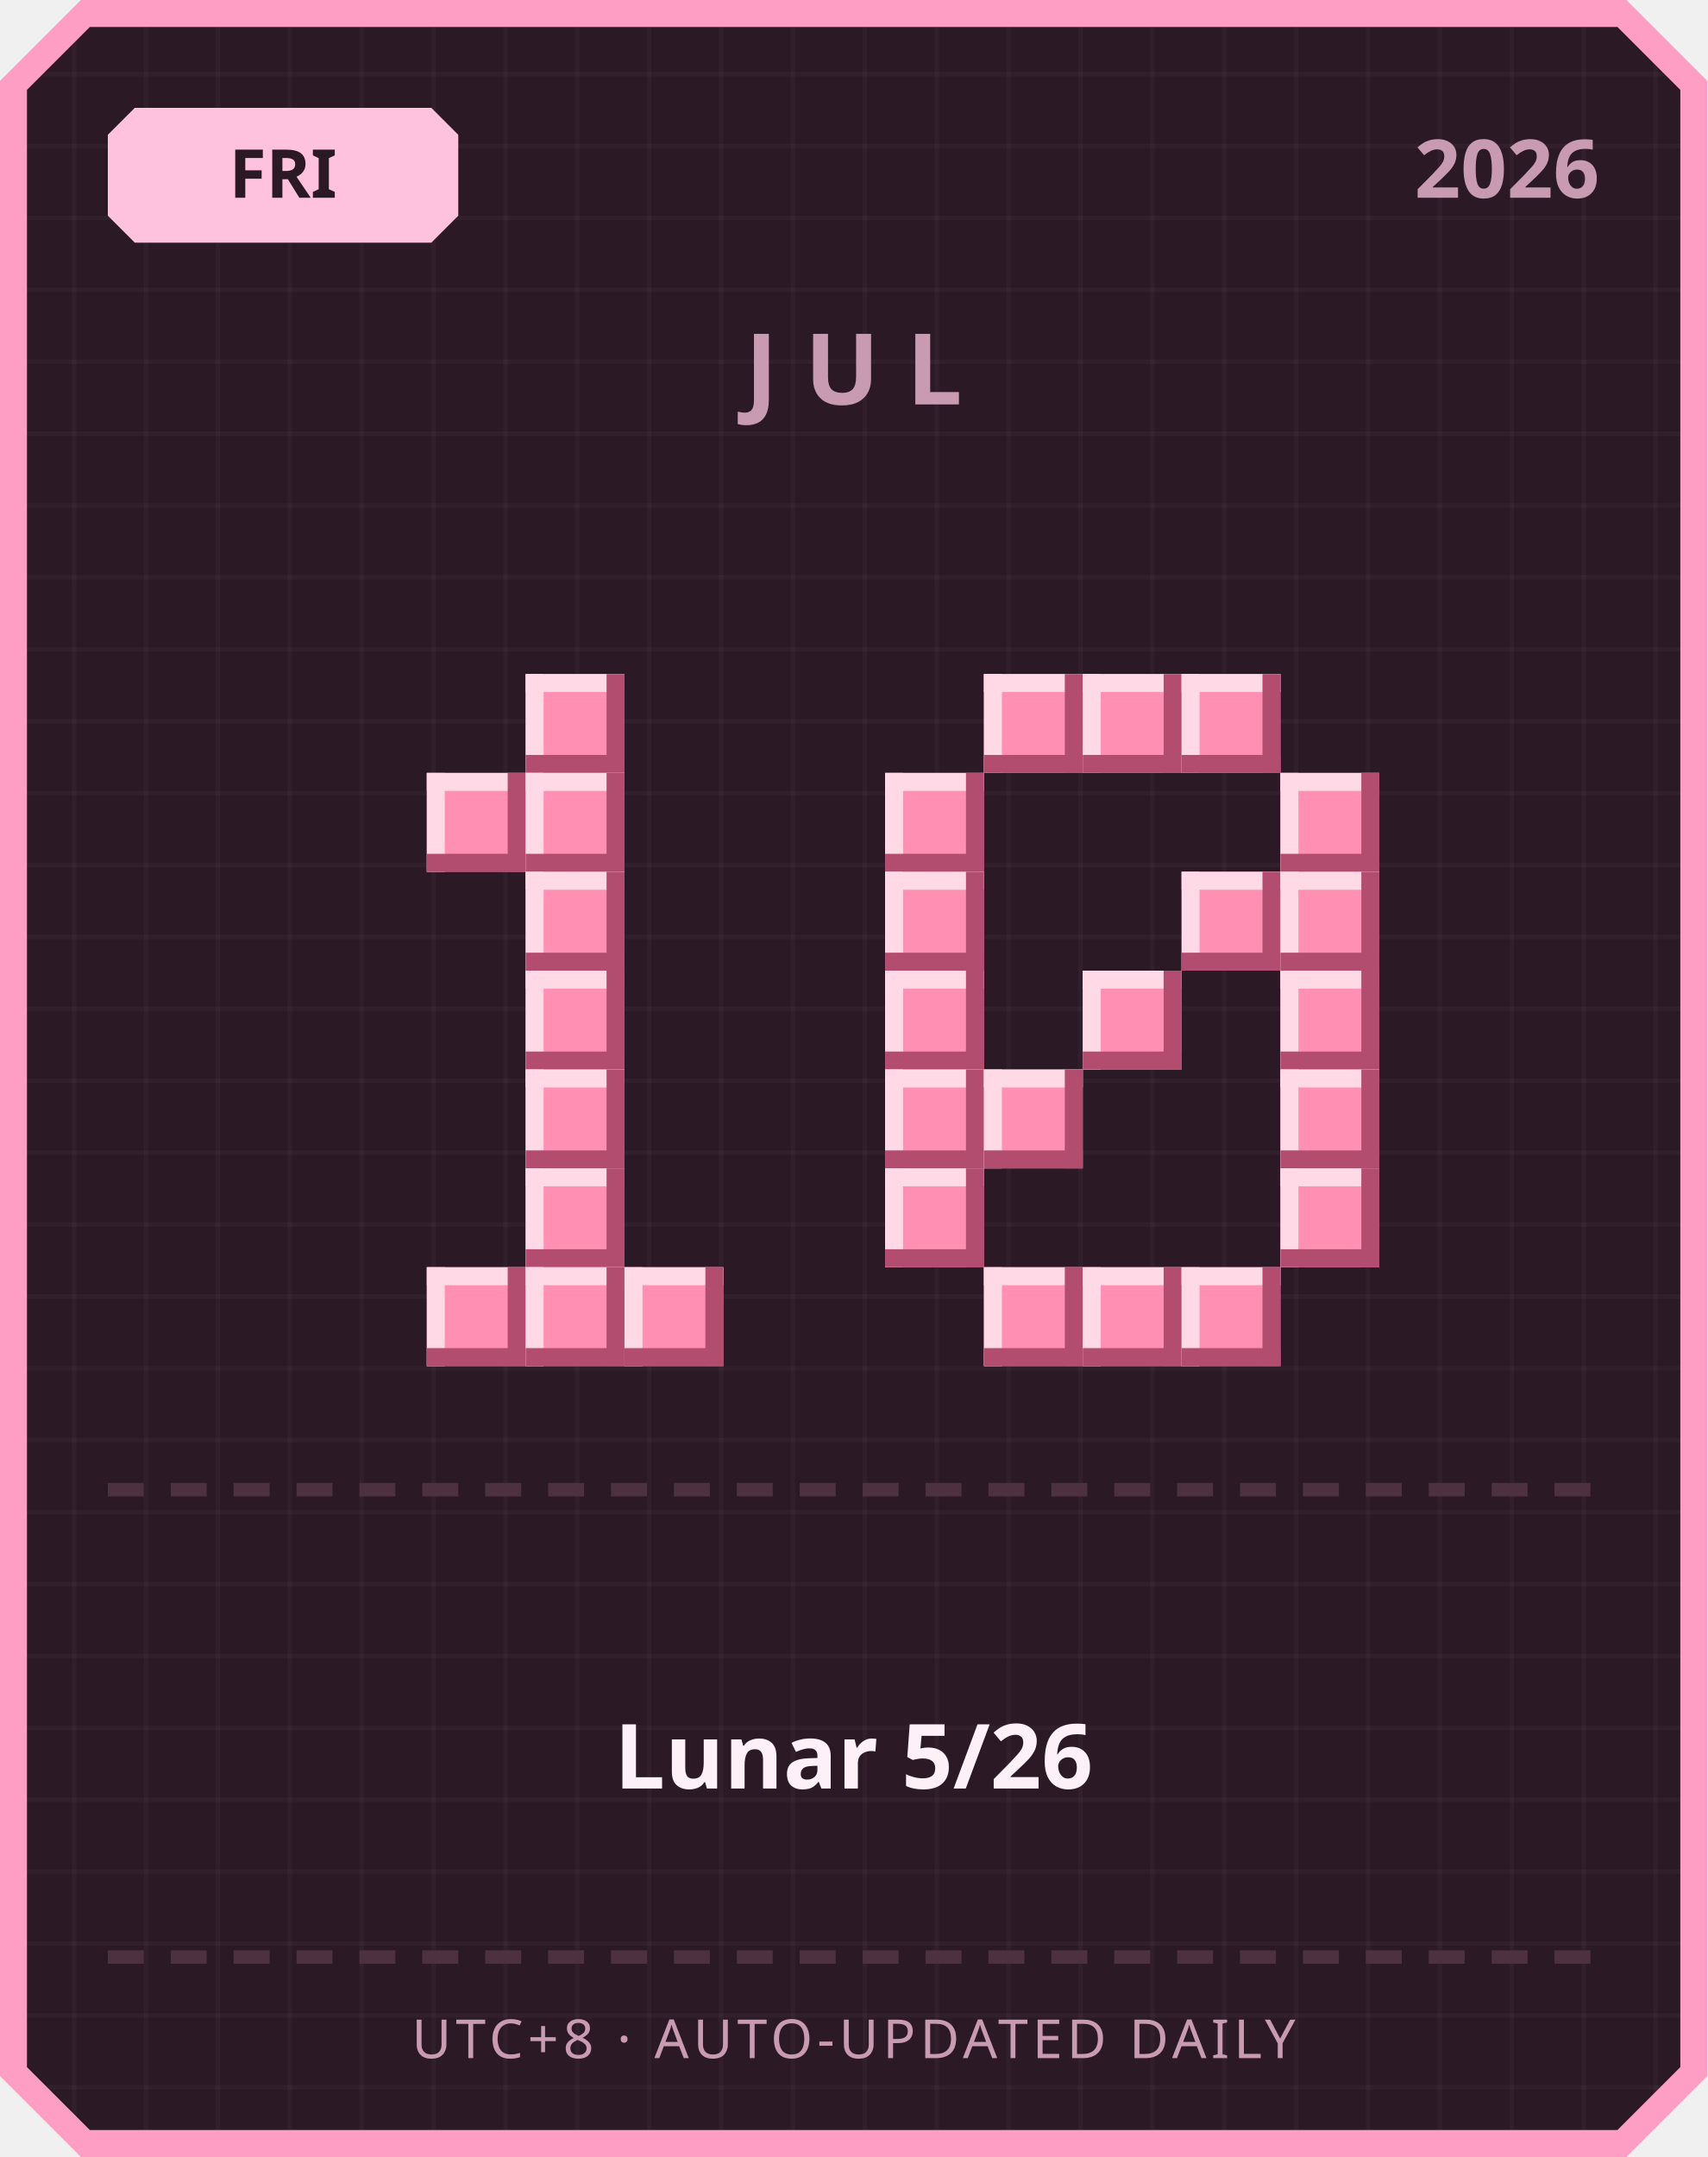
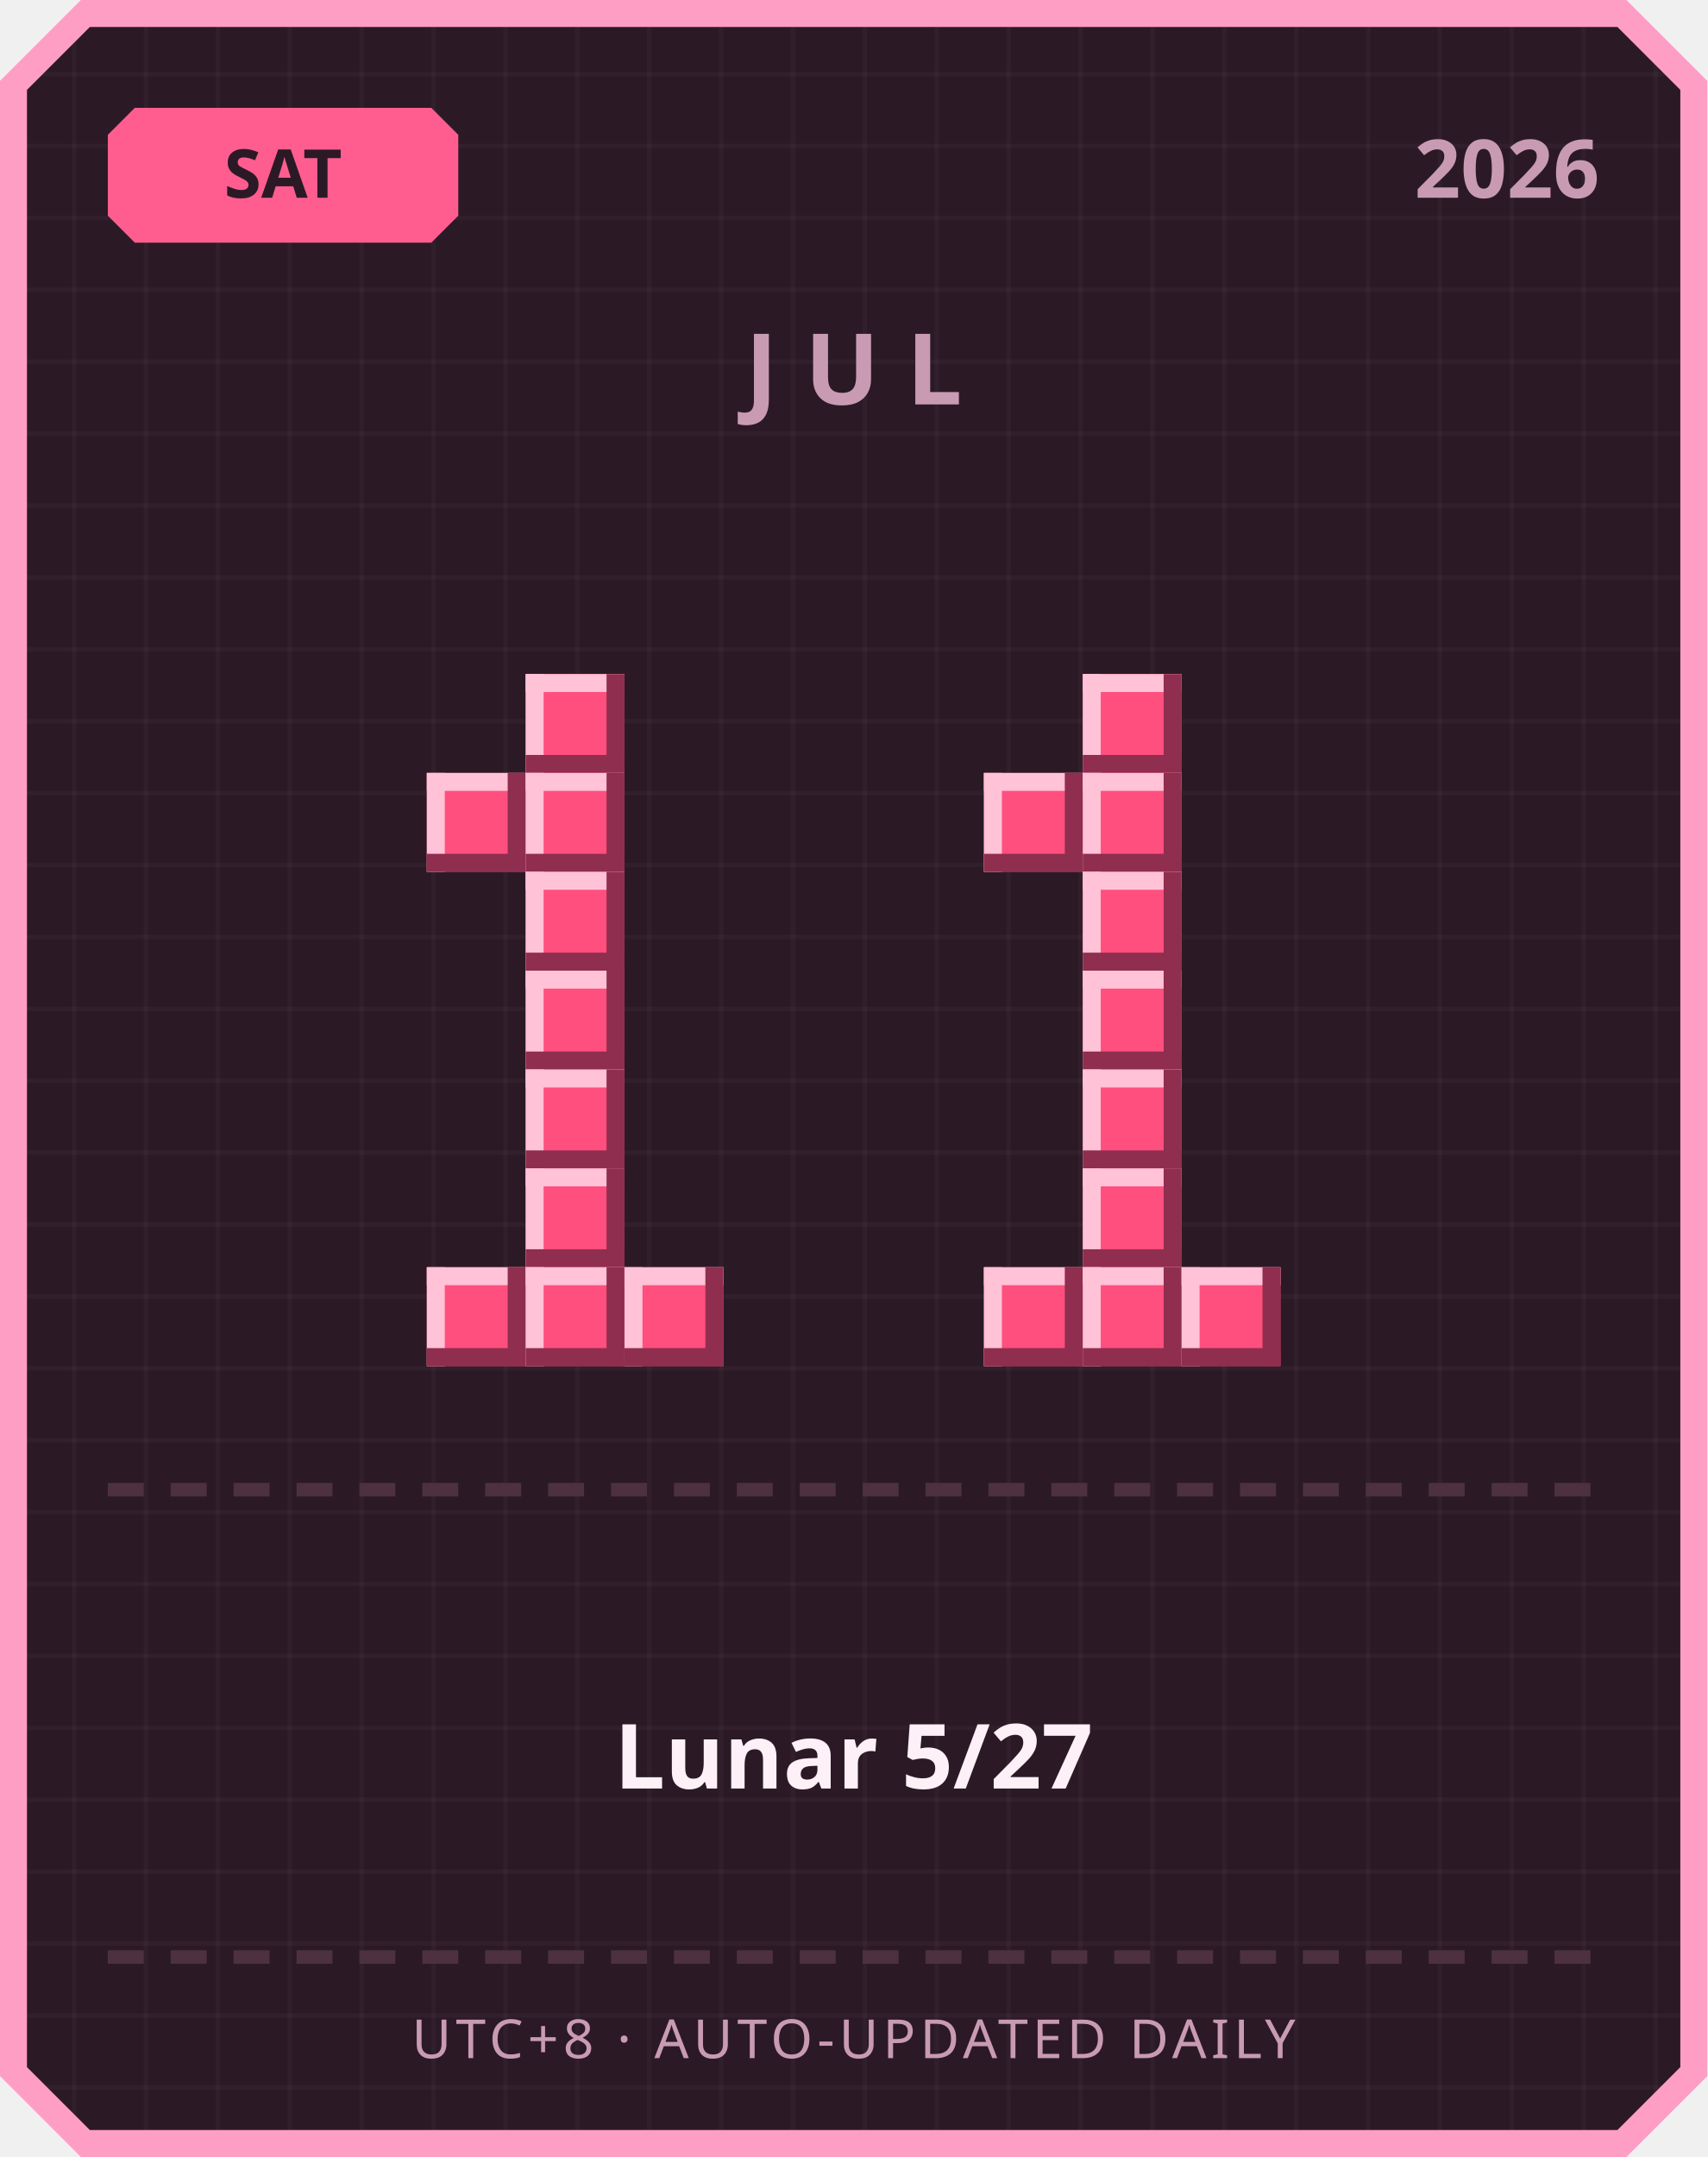
<svg xmlns="http://www.w3.org/2000/svg" width="380" height="480" viewBox="0 0 380 480">
  <defs>
    <pattern id="grid" width="16" height="16" patternUnits="userSpaceOnUse">
      <rect width="16" height="16" fill="#2b1a26" />
      <rect width="1" height="16" fill="#ffffff" opacity="0.03" />
      <rect width="16" height="1" fill="#ffffff" opacity="0.03" />
    </pattern>
  </defs>
  <path d="M 18,0 L 362,0 L 380,18 L 380,462 L 362,480 L 18,480 L 0,462 L 0,18 Z" fill="#ff9ec4" />
  <path d="M 20,6 L 360,6 L 374,20 L 374,460 L 360,474 L 20,474 L 6,460 L 6,20 Z" fill="url(#grid)" />
-   <path d="M 30,24 L 96,24 L 102,30 L 102,48 L 96,54 L 30,54 L 24,48 L 24,30 Z" fill="#ffc2de" />
-   <text x="63" y="44" text-anchor="middle" font-family="'Segoe UI', sans-serif" font-size="15" font-weight="700" fill="#2b1a26">FRI</text>
+   <path d="M 30,24 L 96,24 L 102,30 L 102,48 L 96,54 L 30,54 L 24,48 L 24,30 Z" fill="#ff5d8f" />
+   <text x="63" y="44" text-anchor="middle" font-family="'Segoe UI', sans-serif" font-size="15" font-weight="700" fill="#2b1a26">SAT</text>
  <text x="356" y="44" text-anchor="end" font-family="'Segoe UI', sans-serif" font-size="18" font-weight="700" fill="#c99bb3">2026</text>
  <text x="190" y="90" text-anchor="middle" font-family="'Segoe UI', sans-serif" font-size="22" font-weight="700" letter-spacing="6" fill="#c99bb3">JUL</text>
-   <rect x="117" y="150" width="22" height="22" fill="#ff8fb3" />
-   <rect x="117" y="150" width="22" height="4" fill="#ffd9e6" />
-   <rect x="117" y="150" width="4" height="22" fill="#ffd9e6" />
-   <rect x="117" y="168" width="22" height="4" fill="#b34d70" />
-   <rect x="135" y="150" width="4" height="22" fill="#b34d70" />
-   <rect x="95" y="172" width="22" height="22" fill="#ff8fb3" />
-   <rect x="95" y="172" width="22" height="4" fill="#ffd9e6" />
-   <rect x="95" y="172" width="4" height="22" fill="#ffd9e6" />
-   <rect x="95" y="190" width="22" height="4" fill="#b34d70" />
-   <rect x="113" y="172" width="4" height="22" fill="#b34d70" />
-   <rect x="117" y="172" width="22" height="22" fill="#ff8fb3" />
-   <rect x="117" y="172" width="22" height="4" fill="#ffd9e6" />
-   <rect x="117" y="172" width="4" height="22" fill="#ffd9e6" />
-   <rect x="117" y="190" width="22" height="4" fill="#b34d70" />
-   <rect x="135" y="172" width="4" height="22" fill="#b34d70" />
-   <rect x="117" y="194" width="22" height="22" fill="#ff8fb3" />
-   <rect x="117" y="194" width="22" height="4" fill="#ffd9e6" />
-   <rect x="117" y="194" width="4" height="22" fill="#ffd9e6" />
-   <rect x="117" y="212" width="22" height="4" fill="#b34d70" />
-   <rect x="135" y="194" width="4" height="22" fill="#b34d70" />
-   <rect x="117" y="216" width="22" height="22" fill="#ff8fb3" />
-   <rect x="117" y="216" width="22" height="4" fill="#ffd9e6" />
-   <rect x="117" y="216" width="4" height="22" fill="#ffd9e6" />
-   <rect x="117" y="234" width="22" height="4" fill="#b34d70" />
-   <rect x="135" y="216" width="4" height="22" fill="#b34d70" />
-   <rect x="117" y="238" width="22" height="22" fill="#ff8fb3" />
-   <rect x="117" y="238" width="22" height="4" fill="#ffd9e6" />
-   <rect x="117" y="238" width="4" height="22" fill="#ffd9e6" />
-   <rect x="117" y="256" width="22" height="4" fill="#b34d70" />
-   <rect x="135" y="238" width="4" height="22" fill="#b34d70" />
-   <rect x="117" y="260" width="22" height="22" fill="#ff8fb3" />
-   <rect x="117" y="260" width="22" height="4" fill="#ffd9e6" />
-   <rect x="117" y="260" width="4" height="22" fill="#ffd9e6" />
-   <rect x="117" y="278" width="22" height="4" fill="#b34d70" />
-   <rect x="135" y="260" width="4" height="22" fill="#b34d70" />
-   <rect x="95" y="282" width="22" height="22" fill="#ff8fb3" />
-   <rect x="95" y="282" width="22" height="4" fill="#ffd9e6" />
-   <rect x="95" y="282" width="4" height="22" fill="#ffd9e6" />
-   <rect x="95" y="300" width="22" height="4" fill="#b34d70" />
-   <rect x="113" y="282" width="4" height="22" fill="#b34d70" />
-   <rect x="117" y="282" width="22" height="22" fill="#ff8fb3" />
-   <rect x="117" y="282" width="22" height="4" fill="#ffd9e6" />
-   <rect x="117" y="282" width="4" height="22" fill="#ffd9e6" />
-   <rect x="117" y="300" width="22" height="4" fill="#b34d70" />
-   <rect x="135" y="282" width="4" height="22" fill="#b34d70" />
-   <rect x="139" y="282" width="22" height="22" fill="#ff8fb3" />
-   <rect x="139" y="282" width="22" height="4" fill="#ffd9e6" />
-   <rect x="139" y="282" width="4" height="22" fill="#ffd9e6" />
-   <rect x="139" y="300" width="22" height="4" fill="#b34d70" />
-   <rect x="157" y="282" width="4" height="22" fill="#b34d70" />
-   <rect x="219" y="150" width="22" height="22" fill="#ff8fb3" />
-   <rect x="219" y="150" width="22" height="4" fill="#ffd9e6" />
-   <rect x="219" y="150" width="4" height="22" fill="#ffd9e6" />
-   <rect x="219" y="168" width="22" height="4" fill="#b34d70" />
-   <rect x="237" y="150" width="4" height="22" fill="#b34d70" />
-   <rect x="241" y="150" width="22" height="22" fill="#ff8fb3" />
-   <rect x="241" y="150" width="22" height="4" fill="#ffd9e6" />
-   <rect x="241" y="150" width="4" height="22" fill="#ffd9e6" />
-   <rect x="241" y="168" width="22" height="4" fill="#b34d70" />
-   <rect x="259" y="150" width="4" height="22" fill="#b34d70" />
-   <rect x="263" y="150" width="22" height="22" fill="#ff8fb3" />
-   <rect x="263" y="150" width="22" height="4" fill="#ffd9e6" />
-   <rect x="263" y="150" width="4" height="22" fill="#ffd9e6" />
-   <rect x="263" y="168" width="22" height="4" fill="#b34d70" />
-   <rect x="281" y="150" width="4" height="22" fill="#b34d70" />
-   <rect x="197" y="172" width="22" height="22" fill="#ff8fb3" />
-   <rect x="197" y="172" width="22" height="4" fill="#ffd9e6" />
-   <rect x="197" y="172" width="4" height="22" fill="#ffd9e6" />
-   <rect x="197" y="190" width="22" height="4" fill="#b34d70" />
-   <rect x="215" y="172" width="4" height="22" fill="#b34d70" />
-   <rect x="285" y="172" width="22" height="22" fill="#ff8fb3" />
-   <rect x="285" y="172" width="22" height="4" fill="#ffd9e6" />
-   <rect x="285" y="172" width="4" height="22" fill="#ffd9e6" />
-   <rect x="285" y="190" width="22" height="4" fill="#b34d70" />
-   <rect x="303" y="172" width="4" height="22" fill="#b34d70" />
-   <rect x="197" y="194" width="22" height="22" fill="#ff8fb3" />
-   <rect x="197" y="194" width="22" height="4" fill="#ffd9e6" />
-   <rect x="197" y="194" width="4" height="22" fill="#ffd9e6" />
-   <rect x="197" y="212" width="22" height="4" fill="#b34d70" />
-   <rect x="215" y="194" width="4" height="22" fill="#b34d70" />
-   <rect x="263" y="194" width="22" height="22" fill="#ff8fb3" />
-   <rect x="263" y="194" width="22" height="4" fill="#ffd9e6" />
-   <rect x="263" y="194" width="4" height="22" fill="#ffd9e6" />
-   <rect x="263" y="212" width="22" height="4" fill="#b34d70" />
-   <rect x="281" y="194" width="4" height="22" fill="#b34d70" />
-   <rect x="285" y="194" width="22" height="22" fill="#ff8fb3" />
-   <rect x="285" y="194" width="22" height="4" fill="#ffd9e6" />
-   <rect x="285" y="194" width="4" height="22" fill="#ffd9e6" />
-   <rect x="285" y="212" width="22" height="4" fill="#b34d70" />
-   <rect x="303" y="194" width="4" height="22" fill="#b34d70" />
-   <rect x="197" y="216" width="22" height="22" fill="#ff8fb3" />
-   <rect x="197" y="216" width="22" height="4" fill="#ffd9e6" />
-   <rect x="197" y="216" width="4" height="22" fill="#ffd9e6" />
-   <rect x="197" y="234" width="22" height="4" fill="#b34d70" />
-   <rect x="215" y="216" width="4" height="22" fill="#b34d70" />
-   <rect x="241" y="216" width="22" height="22" fill="#ff8fb3" />
-   <rect x="241" y="216" width="22" height="4" fill="#ffd9e6" />
-   <rect x="241" y="216" width="4" height="22" fill="#ffd9e6" />
-   <rect x="241" y="234" width="22" height="4" fill="#b34d70" />
-   <rect x="259" y="216" width="4" height="22" fill="#b34d70" />
-   <rect x="285" y="216" width="22" height="22" fill="#ff8fb3" />
-   <rect x="285" y="216" width="22" height="4" fill="#ffd9e6" />
-   <rect x="285" y="216" width="4" height="22" fill="#ffd9e6" />
-   <rect x="285" y="234" width="22" height="4" fill="#b34d70" />
-   <rect x="303" y="216" width="4" height="22" fill="#b34d70" />
-   <rect x="197" y="238" width="22" height="22" fill="#ff8fb3" />
-   <rect x="197" y="238" width="22" height="4" fill="#ffd9e6" />
-   <rect x="197" y="238" width="4" height="22" fill="#ffd9e6" />
-   <rect x="197" y="256" width="22" height="4" fill="#b34d70" />
-   <rect x="215" y="238" width="4" height="22" fill="#b34d70" />
-   <rect x="219" y="238" width="22" height="22" fill="#ff8fb3" />
-   <rect x="219" y="238" width="22" height="4" fill="#ffd9e6" />
-   <rect x="219" y="238" width="4" height="22" fill="#ffd9e6" />
-   <rect x="219" y="256" width="22" height="4" fill="#b34d70" />
-   <rect x="237" y="238" width="4" height="22" fill="#b34d70" />
-   <rect x="285" y="238" width="22" height="22" fill="#ff8fb3" />
-   <rect x="285" y="238" width="22" height="4" fill="#ffd9e6" />
-   <rect x="285" y="238" width="4" height="22" fill="#ffd9e6" />
-   <rect x="285" y="256" width="22" height="4" fill="#b34d70" />
-   <rect x="303" y="238" width="4" height="22" fill="#b34d70" />
-   <rect x="197" y="260" width="22" height="22" fill="#ff8fb3" />
-   <rect x="197" y="260" width="22" height="4" fill="#ffd9e6" />
-   <rect x="197" y="260" width="4" height="22" fill="#ffd9e6" />
-   <rect x="197" y="278" width="22" height="4" fill="#b34d70" />
-   <rect x="215" y="260" width="4" height="22" fill="#b34d70" />
-   <rect x="285" y="260" width="22" height="22" fill="#ff8fb3" />
-   <rect x="285" y="260" width="22" height="4" fill="#ffd9e6" />
-   <rect x="285" y="260" width="4" height="22" fill="#ffd9e6" />
-   <rect x="285" y="278" width="22" height="4" fill="#b34d70" />
-   <rect x="303" y="260" width="4" height="22" fill="#b34d70" />
-   <rect x="219" y="282" width="22" height="22" fill="#ff8fb3" />
-   <rect x="219" y="282" width="22" height="4" fill="#ffd9e6" />
-   <rect x="219" y="282" width="4" height="22" fill="#ffd9e6" />
-   <rect x="219" y="300" width="22" height="4" fill="#b34d70" />
-   <rect x="237" y="282" width="4" height="22" fill="#b34d70" />
-   <rect x="241" y="282" width="22" height="22" fill="#ff8fb3" />
-   <rect x="241" y="282" width="22" height="4" fill="#ffd9e6" />
-   <rect x="241" y="282" width="4" height="22" fill="#ffd9e6" />
-   <rect x="241" y="300" width="22" height="4" fill="#b34d70" />
-   <rect x="259" y="282" width="4" height="22" fill="#b34d70" />
-   <rect x="263" y="282" width="22" height="22" fill="#ff8fb3" />
-   <rect x="263" y="282" width="22" height="4" fill="#ffd9e6" />
-   <rect x="263" y="282" width="4" height="22" fill="#ffd9e6" />
-   <rect x="263" y="300" width="22" height="4" fill="#b34d70" />
-   <rect x="281" y="282" width="4" height="22" fill="#b34d70" />
+   <rect x="117" y="150" width="22" height="22" fill="#ff4f7e" />
+   <rect x="117" y="150" width="22" height="4" fill="#ffc2d6" />
+   <rect x="117" y="150" width="4" height="22" fill="#ffc2d6" />
+   <rect x="117" y="168" width="22" height="4" fill="#8f2e4e" />
+   <rect x="135" y="150" width="4" height="22" fill="#8f2e4e" />
+   <rect x="95" y="172" width="22" height="22" fill="#ff4f7e" />
+   <rect x="95" y="172" width="22" height="4" fill="#ffc2d6" />
+   <rect x="95" y="172" width="4" height="22" fill="#ffc2d6" />
+   <rect x="95" y="190" width="22" height="4" fill="#8f2e4e" />
+   <rect x="113" y="172" width="4" height="22" fill="#8f2e4e" />
+   <rect x="117" y="172" width="22" height="22" fill="#ff4f7e" />
+   <rect x="117" y="172" width="22" height="4" fill="#ffc2d6" />
+   <rect x="117" y="172" width="4" height="22" fill="#ffc2d6" />
+   <rect x="117" y="190" width="22" height="4" fill="#8f2e4e" />
+   <rect x="135" y="172" width="4" height="22" fill="#8f2e4e" />
+   <rect x="117" y="194" width="22" height="22" fill="#ff4f7e" />
+   <rect x="117" y="194" width="22" height="4" fill="#ffc2d6" />
+   <rect x="117" y="194" width="4" height="22" fill="#ffc2d6" />
+   <rect x="117" y="212" width="22" height="4" fill="#8f2e4e" />
+   <rect x="135" y="194" width="4" height="22" fill="#8f2e4e" />
+   <rect x="117" y="216" width="22" height="22" fill="#ff4f7e" />
+   <rect x="117" y="216" width="22" height="4" fill="#ffc2d6" />
+   <rect x="117" y="216" width="4" height="22" fill="#ffc2d6" />
+   <rect x="117" y="234" width="22" height="4" fill="#8f2e4e" />
+   <rect x="135" y="216" width="4" height="22" fill="#8f2e4e" />
+   <rect x="117" y="238" width="22" height="22" fill="#ff4f7e" />
+   <rect x="117" y="238" width="22" height="4" fill="#ffc2d6" />
+   <rect x="117" y="238" width="4" height="22" fill="#ffc2d6" />
+   <rect x="117" y="256" width="22" height="4" fill="#8f2e4e" />
+   <rect x="135" y="238" width="4" height="22" fill="#8f2e4e" />
+   <rect x="117" y="260" width="22" height="22" fill="#ff4f7e" />
+   <rect x="117" y="260" width="22" height="4" fill="#ffc2d6" />
+   <rect x="117" y="260" width="4" height="22" fill="#ffc2d6" />
+   <rect x="117" y="278" width="22" height="4" fill="#8f2e4e" />
+   <rect x="135" y="260" width="4" height="22" fill="#8f2e4e" />
+   <rect x="95" y="282" width="22" height="22" fill="#ff4f7e" />
+   <rect x="95" y="282" width="22" height="4" fill="#ffc2d6" />
+   <rect x="95" y="282" width="4" height="22" fill="#ffc2d6" />
+   <rect x="95" y="300" width="22" height="4" fill="#8f2e4e" />
+   <rect x="113" y="282" width="4" height="22" fill="#8f2e4e" />
+   <rect x="117" y="282" width="22" height="22" fill="#ff4f7e" />
+   <rect x="117" y="282" width="22" height="4" fill="#ffc2d6" />
+   <rect x="117" y="282" width="4" height="22" fill="#ffc2d6" />
+   <rect x="117" y="300" width="22" height="4" fill="#8f2e4e" />
+   <rect x="135" y="282" width="4" height="22" fill="#8f2e4e" />
+   <rect x="139" y="282" width="22" height="22" fill="#ff4f7e" />
+   <rect x="139" y="282" width="22" height="4" fill="#ffc2d6" />
+   <rect x="139" y="282" width="4" height="22" fill="#ffc2d6" />
+   <rect x="139" y="300" width="22" height="4" fill="#8f2e4e" />
+   <rect x="157" y="282" width="4" height="22" fill="#8f2e4e" />
+   <rect x="241" y="150" width="22" height="22" fill="#ff4f7e" />
+   <rect x="241" y="150" width="22" height="4" fill="#ffc2d6" />
+   <rect x="241" y="150" width="4" height="22" fill="#ffc2d6" />
+   <rect x="241" y="168" width="22" height="4" fill="#8f2e4e" />
+   <rect x="259" y="150" width="4" height="22" fill="#8f2e4e" />
+   <rect x="219" y="172" width="22" height="22" fill="#ff4f7e" />
+   <rect x="219" y="172" width="22" height="4" fill="#ffc2d6" />
+   <rect x="219" y="172" width="4" height="22" fill="#ffc2d6" />
+   <rect x="219" y="190" width="22" height="4" fill="#8f2e4e" />
+   <rect x="237" y="172" width="4" height="22" fill="#8f2e4e" />
+   <rect x="241" y="172" width="22" height="22" fill="#ff4f7e" />
+   <rect x="241" y="172" width="22" height="4" fill="#ffc2d6" />
+   <rect x="241" y="172" width="4" height="22" fill="#ffc2d6" />
+   <rect x="241" y="190" width="22" height="4" fill="#8f2e4e" />
+   <rect x="259" y="172" width="4" height="22" fill="#8f2e4e" />
+   <rect x="241" y="194" width="22" height="22" fill="#ff4f7e" />
+   <rect x="241" y="194" width="22" height="4" fill="#ffc2d6" />
+   <rect x="241" y="194" width="4" height="22" fill="#ffc2d6" />
+   <rect x="241" y="212" width="22" height="4" fill="#8f2e4e" />
+   <rect x="259" y="194" width="4" height="22" fill="#8f2e4e" />
+   <rect x="241" y="216" width="22" height="22" fill="#ff4f7e" />
+   <rect x="241" y="216" width="22" height="4" fill="#ffc2d6" />
+   <rect x="241" y="216" width="4" height="22" fill="#ffc2d6" />
+   <rect x="241" y="234" width="22" height="4" fill="#8f2e4e" />
+   <rect x="259" y="216" width="4" height="22" fill="#8f2e4e" />
+   <rect x="241" y="238" width="22" height="22" fill="#ff4f7e" />
+   <rect x="241" y="238" width="22" height="4" fill="#ffc2d6" />
+   <rect x="241" y="238" width="4" height="22" fill="#ffc2d6" />
+   <rect x="241" y="256" width="22" height="4" fill="#8f2e4e" />
+   <rect x="259" y="238" width="4" height="22" fill="#8f2e4e" />
+   <rect x="241" y="260" width="22" height="22" fill="#ff4f7e" />
+   <rect x="241" y="260" width="22" height="4" fill="#ffc2d6" />
+   <rect x="241" y="260" width="4" height="22" fill="#ffc2d6" />
+   <rect x="241" y="278" width="22" height="4" fill="#8f2e4e" />
+   <rect x="259" y="260" width="4" height="22" fill="#8f2e4e" />
+   <rect x="219" y="282" width="22" height="22" fill="#ff4f7e" />
+   <rect x="219" y="282" width="22" height="4" fill="#ffc2d6" />
+   <rect x="219" y="282" width="4" height="22" fill="#ffc2d6" />
+   <rect x="219" y="300" width="22" height="4" fill="#8f2e4e" />
+   <rect x="237" y="282" width="4" height="22" fill="#8f2e4e" />
+   <rect x="241" y="282" width="22" height="22" fill="#ff4f7e" />
+   <rect x="241" y="282" width="22" height="4" fill="#ffc2d6" />
+   <rect x="241" y="282" width="4" height="22" fill="#ffc2d6" />
+   <rect x="241" y="300" width="22" height="4" fill="#8f2e4e" />
+   <rect x="259" y="282" width="4" height="22" fill="#8f2e4e" />
+   <rect x="263" y="282" width="22" height="22" fill="#ff4f7e" />
+   <rect x="263" y="282" width="22" height="4" fill="#ffc2d6" />
+   <rect x="263" y="282" width="4" height="22" fill="#ffc2d6" />
+   <rect x="263" y="300" width="22" height="4" fill="#8f2e4e" />
+   <rect x="281" y="282" width="4" height="22" fill="#8f2e4e" />
  <rect x="24" y="330" width="8" height="3" fill="#4d3140" />
  <rect x="38" y="330" width="8" height="3" fill="#4d3140" />
  <rect x="52" y="330" width="8" height="3" fill="#4d3140" />
  <rect x="66" y="330" width="8" height="3" fill="#4d3140" />
  <rect x="80" y="330" width="8" height="3" fill="#4d3140" />
  <rect x="94" y="330" width="8" height="3" fill="#4d3140" />
  <rect x="108" y="330" width="8" height="3" fill="#4d3140" />
  <rect x="122" y="330" width="8" height="3" fill="#4d3140" />
  <rect x="136" y="330" width="8" height="3" fill="#4d3140" />
  <rect x="150" y="330" width="8" height="3" fill="#4d3140" />
  <rect x="164" y="330" width="8" height="3" fill="#4d3140" />
  <rect x="178" y="330" width="8" height="3" fill="#4d3140" />
  <rect x="192" y="330" width="8" height="3" fill="#4d3140" />
  <rect x="206" y="330" width="8" height="3" fill="#4d3140" />
  <rect x="220" y="330" width="8" height="3" fill="#4d3140" />
  <rect x="234" y="330" width="8" height="3" fill="#4d3140" />
  <rect x="248" y="330" width="8" height="3" fill="#4d3140" />
  <rect x="262" y="330" width="8" height="3" fill="#4d3140" />
  <rect x="276" y="330" width="8" height="3" fill="#4d3140" />
  <rect x="290" y="330" width="8" height="3" fill="#4d3140" />
  <rect x="304" y="330" width="8" height="3" fill="#4d3140" />
  <rect x="318" y="330" width="8" height="3" fill="#4d3140" />
  <rect x="332" y="330" width="8" height="3" fill="#4d3140" />
  <rect x="346" y="330" width="8" height="3" fill="#4d3140" />
-   <text x="190" y="398" text-anchor="middle" font-family="'Segoe UI', 'Microsoft JhengHei', sans-serif" font-size="20" font-weight="700" fill="#fdf0f6">Lunar 5/26</text>
+   <text x="190" y="398" text-anchor="middle" font-family="'Segoe UI', 'Microsoft JhengHei', sans-serif" font-size="20" font-weight="700" fill="#fdf0f6">Lunar 5/27</text>
  <rect x="24" y="434" width="8" height="3" fill="#4d3140" />
  <rect x="38" y="434" width="8" height="3" fill="#4d3140" />
  <rect x="52" y="434" width="8" height="3" fill="#4d3140" />
  <rect x="66" y="434" width="8" height="3" fill="#4d3140" />
  <rect x="80" y="434" width="8" height="3" fill="#4d3140" />
  <rect x="94" y="434" width="8" height="3" fill="#4d3140" />
  <rect x="108" y="434" width="8" height="3" fill="#4d3140" />
  <rect x="122" y="434" width="8" height="3" fill="#4d3140" />
  <rect x="136" y="434" width="8" height="3" fill="#4d3140" />
  <rect x="150" y="434" width="8" height="3" fill="#4d3140" />
  <rect x="164" y="434" width="8" height="3" fill="#4d3140" />
  <rect x="178" y="434" width="8" height="3" fill="#4d3140" />
  <rect x="192" y="434" width="8" height="3" fill="#4d3140" />
  <rect x="206" y="434" width="8" height="3" fill="#4d3140" />
  <rect x="220" y="434" width="8" height="3" fill="#4d3140" />
  <rect x="234" y="434" width="8" height="3" fill="#4d3140" />
  <rect x="248" y="434" width="8" height="3" fill="#4d3140" />
  <rect x="262" y="434" width="8" height="3" fill="#4d3140" />
  <rect x="276" y="434" width="8" height="3" fill="#4d3140" />
  <rect x="290" y="434" width="8" height="3" fill="#4d3140" />
  <rect x="304" y="434" width="8" height="3" fill="#4d3140" />
  <rect x="318" y="434" width="8" height="3" fill="#4d3140" />
  <rect x="332" y="434" width="8" height="3" fill="#4d3140" />
  <rect x="346" y="434" width="8" height="3" fill="#4d3140" />
  <text x="190" y="458" text-anchor="middle" font-family="'Segoe UI', sans-serif" font-size="12" letter-spacing="1" fill="#c99bb3">UTC+8 · AUTO-UPDATED DAILY</text>
</svg>
